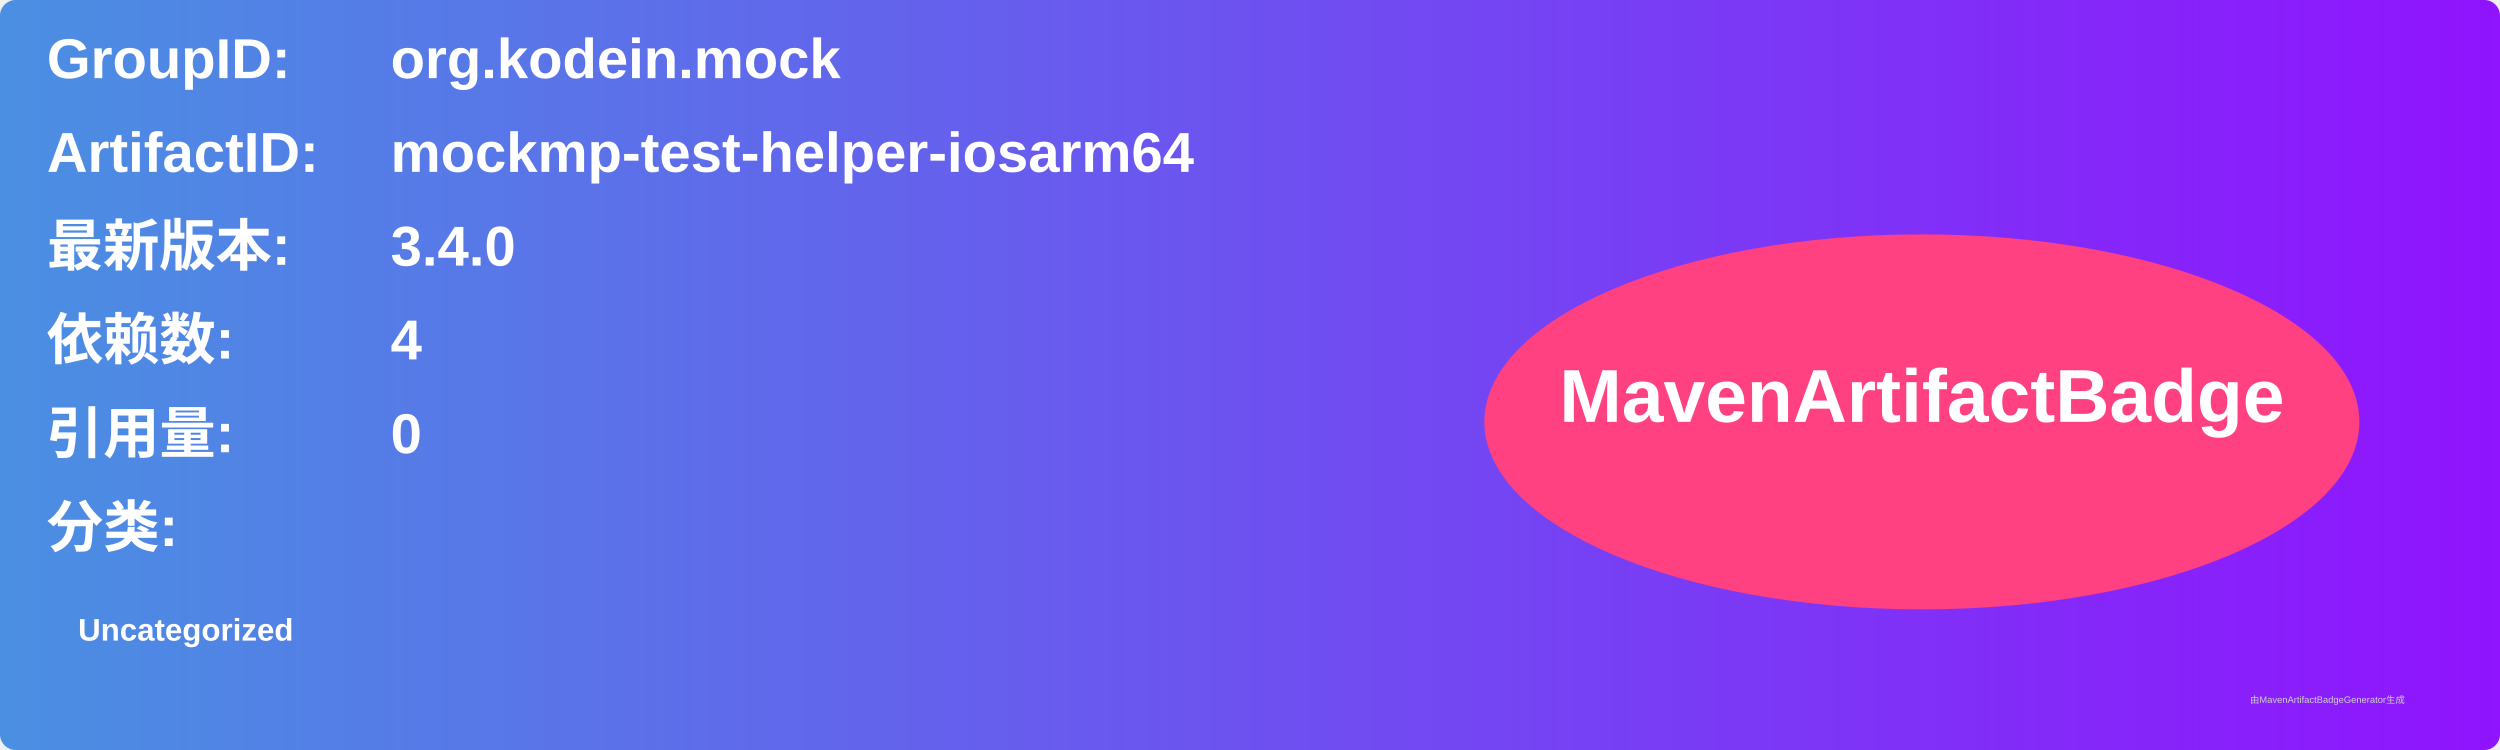
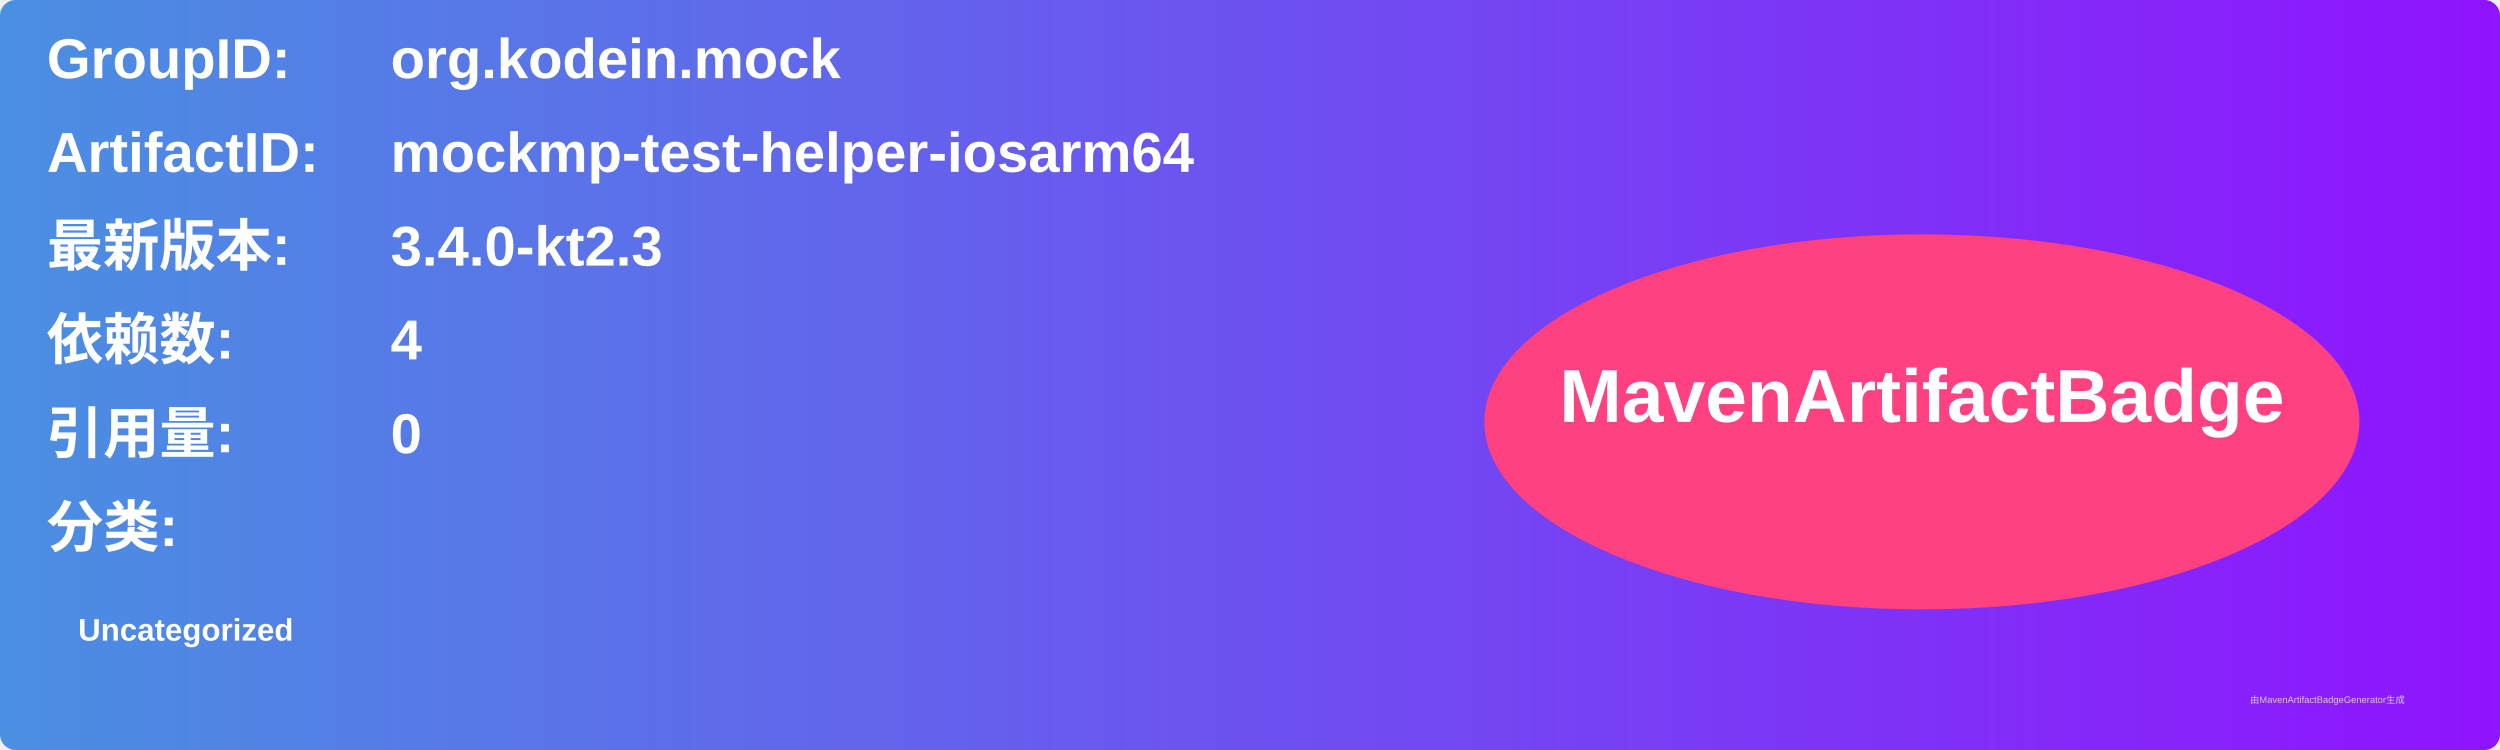
<svg xmlns="http://www.w3.org/2000/svg" width="800" height="240" viewBox="0 0 800 240">
  <linearGradient id="grad" x1="0%" y1="0%" x2="100%" y2="0%">
    <stop offset="0%" stop-color="#4a90e2" />
    <stop offset="100%" stop-color="#9013fe" />
  </linearGradient>
  <rect width="100%" height="100%" rx="5" ry="5" fill="url(#grad)" />
  <g transform="translate(15, 15)">
    <text x="0" y="10" font-family="Arial" font-size="18" fill="white" font-weight="bold" width="260">GroupID:</text>
    <text x="110" y="10" font-family="Arial" font-size="18" fill="white" font-weight="bold" width="460">org.kodein.mock</text>
    <text x="0" y="40" font-family="Arial" font-size="18" fill="white" font-weight="bold" width="260">ArtifactID:</text>
    <text x="110" y="40" font-family="Arial" font-size="18" fill="white" font-weight="bold" width="460">mockmp-test-helper-iosarm64</text>
    <text x="0" y="70" font-family="Arial" font-size="18" fill="white" font-weight="bold">最新版本:</text>
    <text x="110" y="70" font-family="Arial" font-size="18" fill="white" font-weight="bold">
-       <tspan font-weight="bold">3.4.0</tspan>
+       <tspan font-weight="bold">3.4.0-kt2.3</tspan>
    </text>
    <text x="0" y="100" font-family="Arial" font-size="18" fill="white" font-weight="bold">依赖数: </text>
    <text x="110" y="100" font-family="Arial" font-size="18" fill="white">
      <tspan font-weight="bold">4</tspan>
    </text>
    <text x="0" y="130" font-family="Arial" font-size="18" fill="white" font-weight="bold">引用量: </text>
    <text x="110" y="130" font-family="Arial" font-size="18" fill="white">
      <tspan font-weight="bold">0</tspan>
    </text>
    <text x="0" y="160" font-family="Arial" font-size="18" fill="white" font-weight="bold">分类:</text>
    <text x="10" y="190" font-family="Arial" font-size="10" fill="white">
      <tspan font-weight="bold">Uncategorized</tspan>
    </text>
    <ellipse cx="600" cy="120" rx="140" ry="60" fill="#ff4081" />
    <text x="600" y="120" text-anchor="middle" font-family="Arial" font-size="24" fill="white" font-weight="bold">MavenArtifactBadge</text>
  </g>
  <text x="720" y="225" font-family="Arial" font-size="3" fill="#d0d0d0">由MavenArtifactBadgeGenerator生成</text>
</svg>
